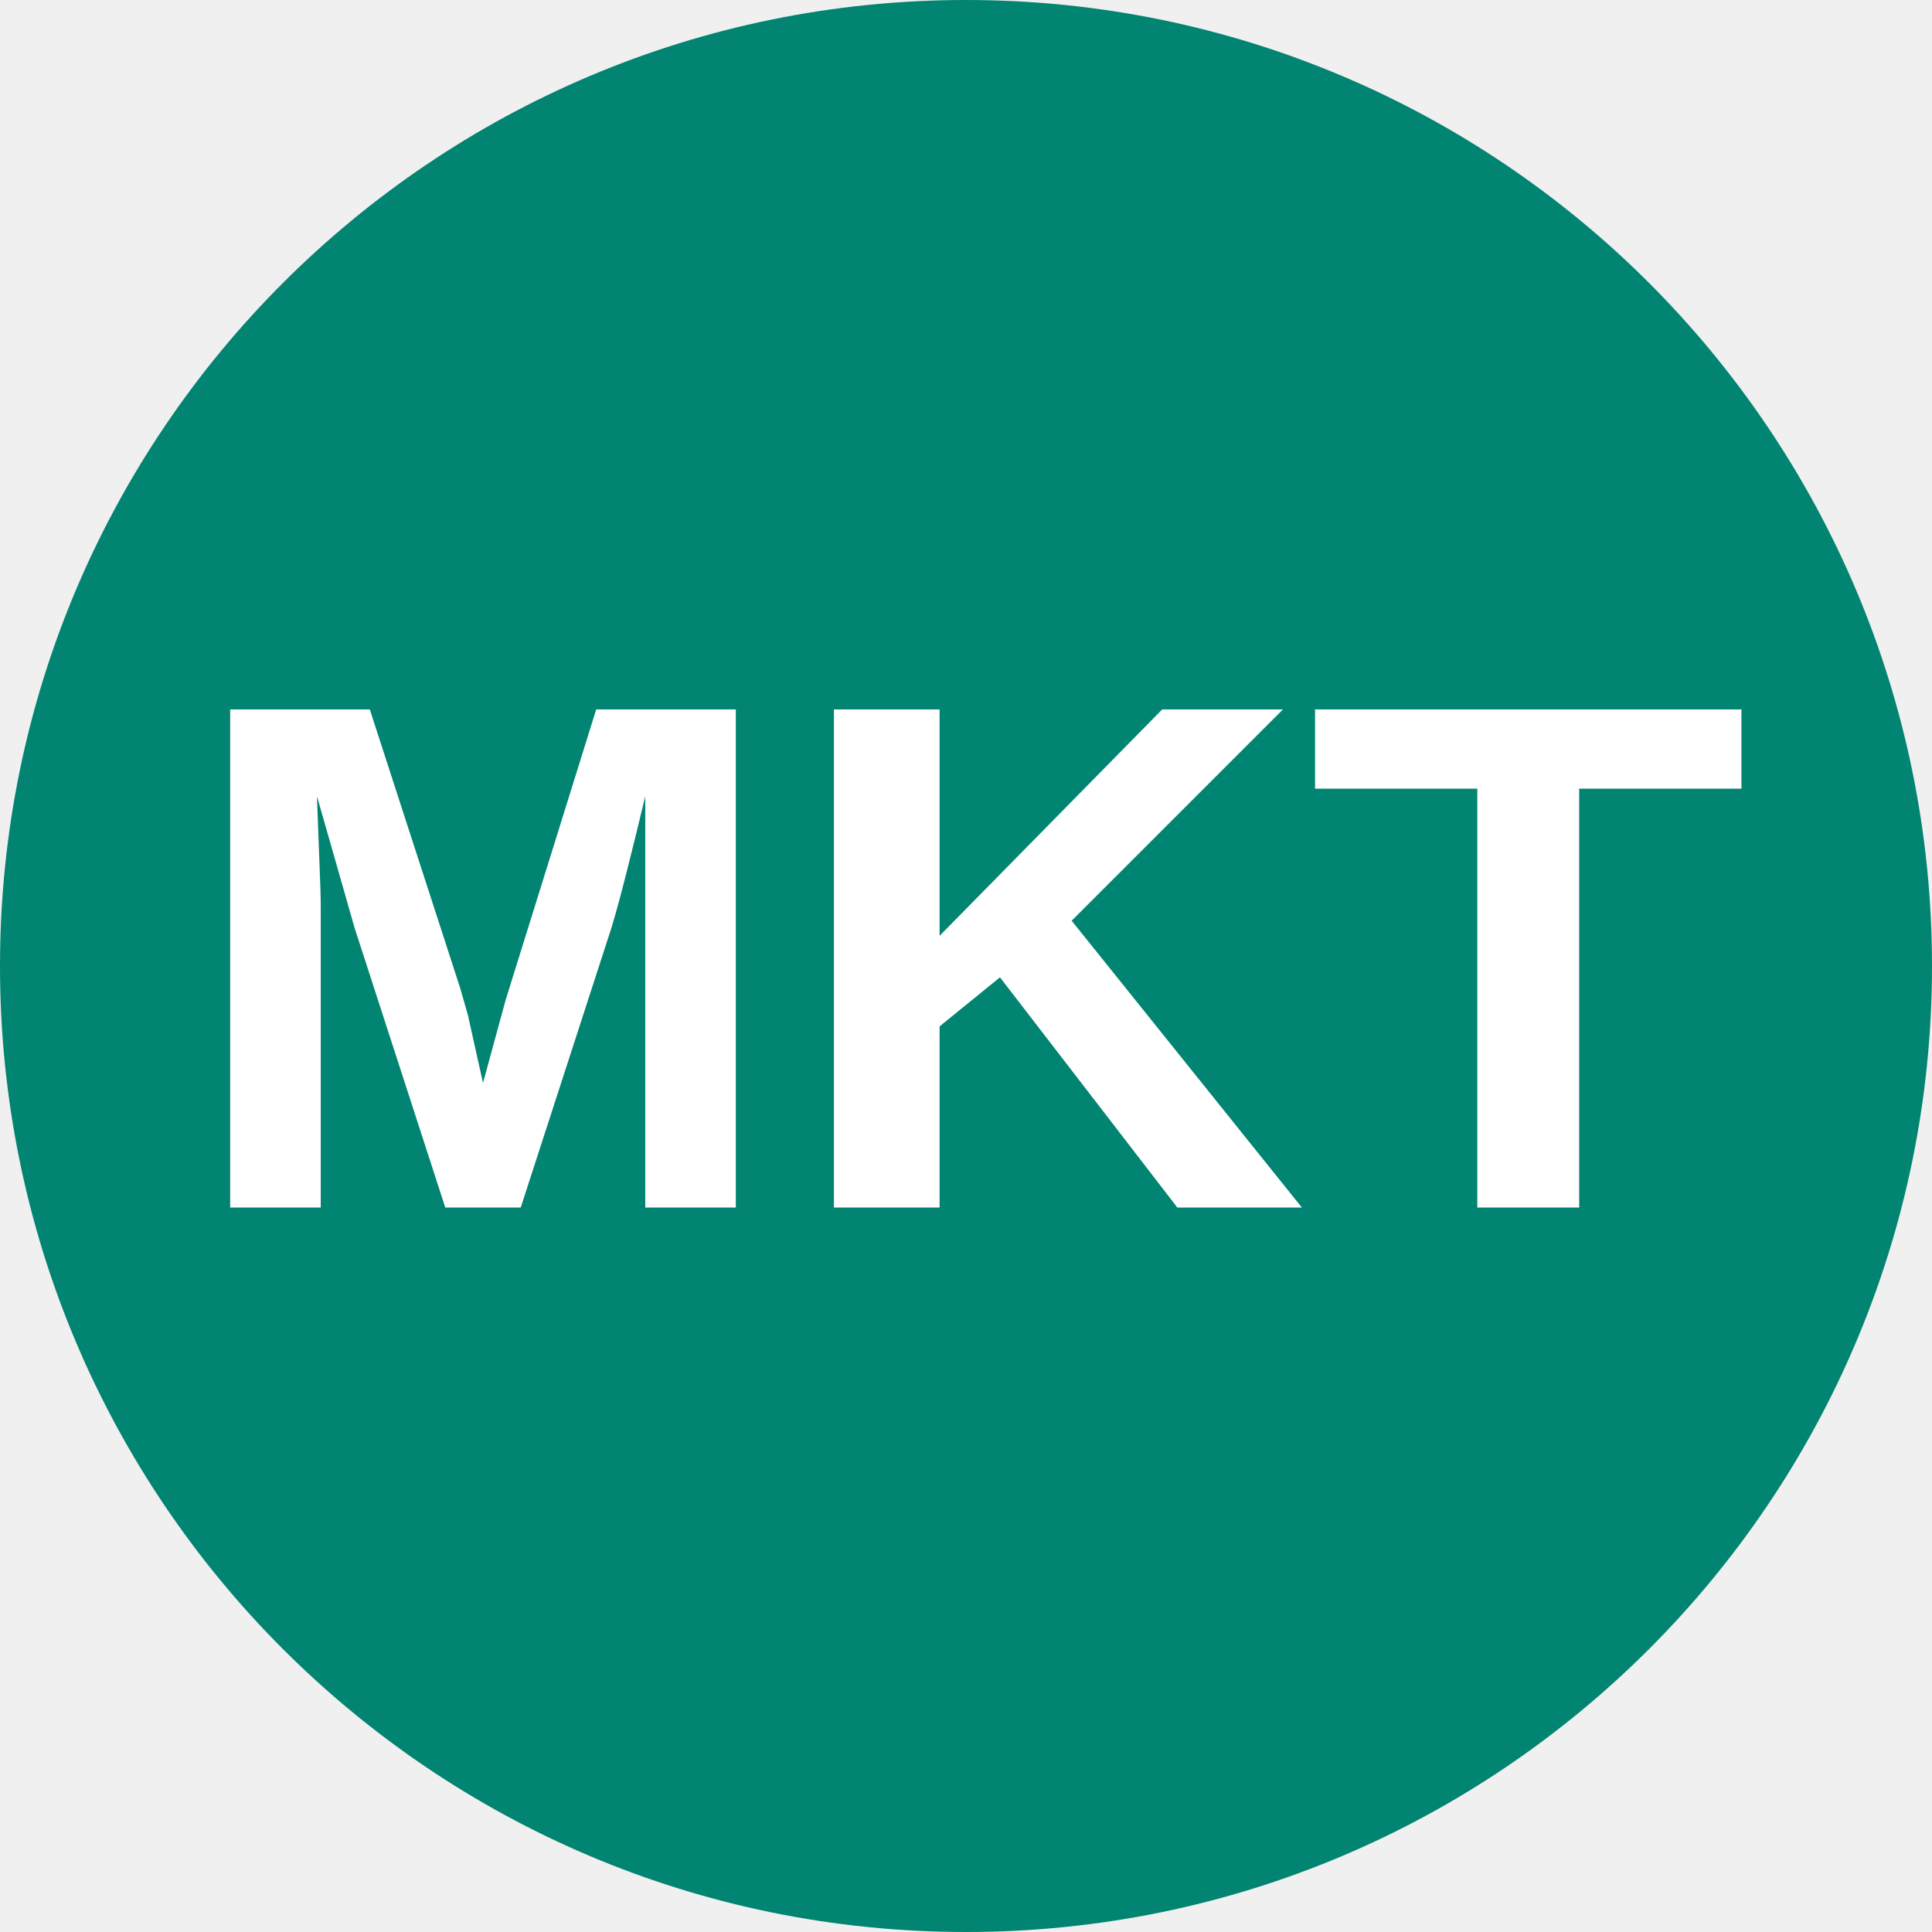
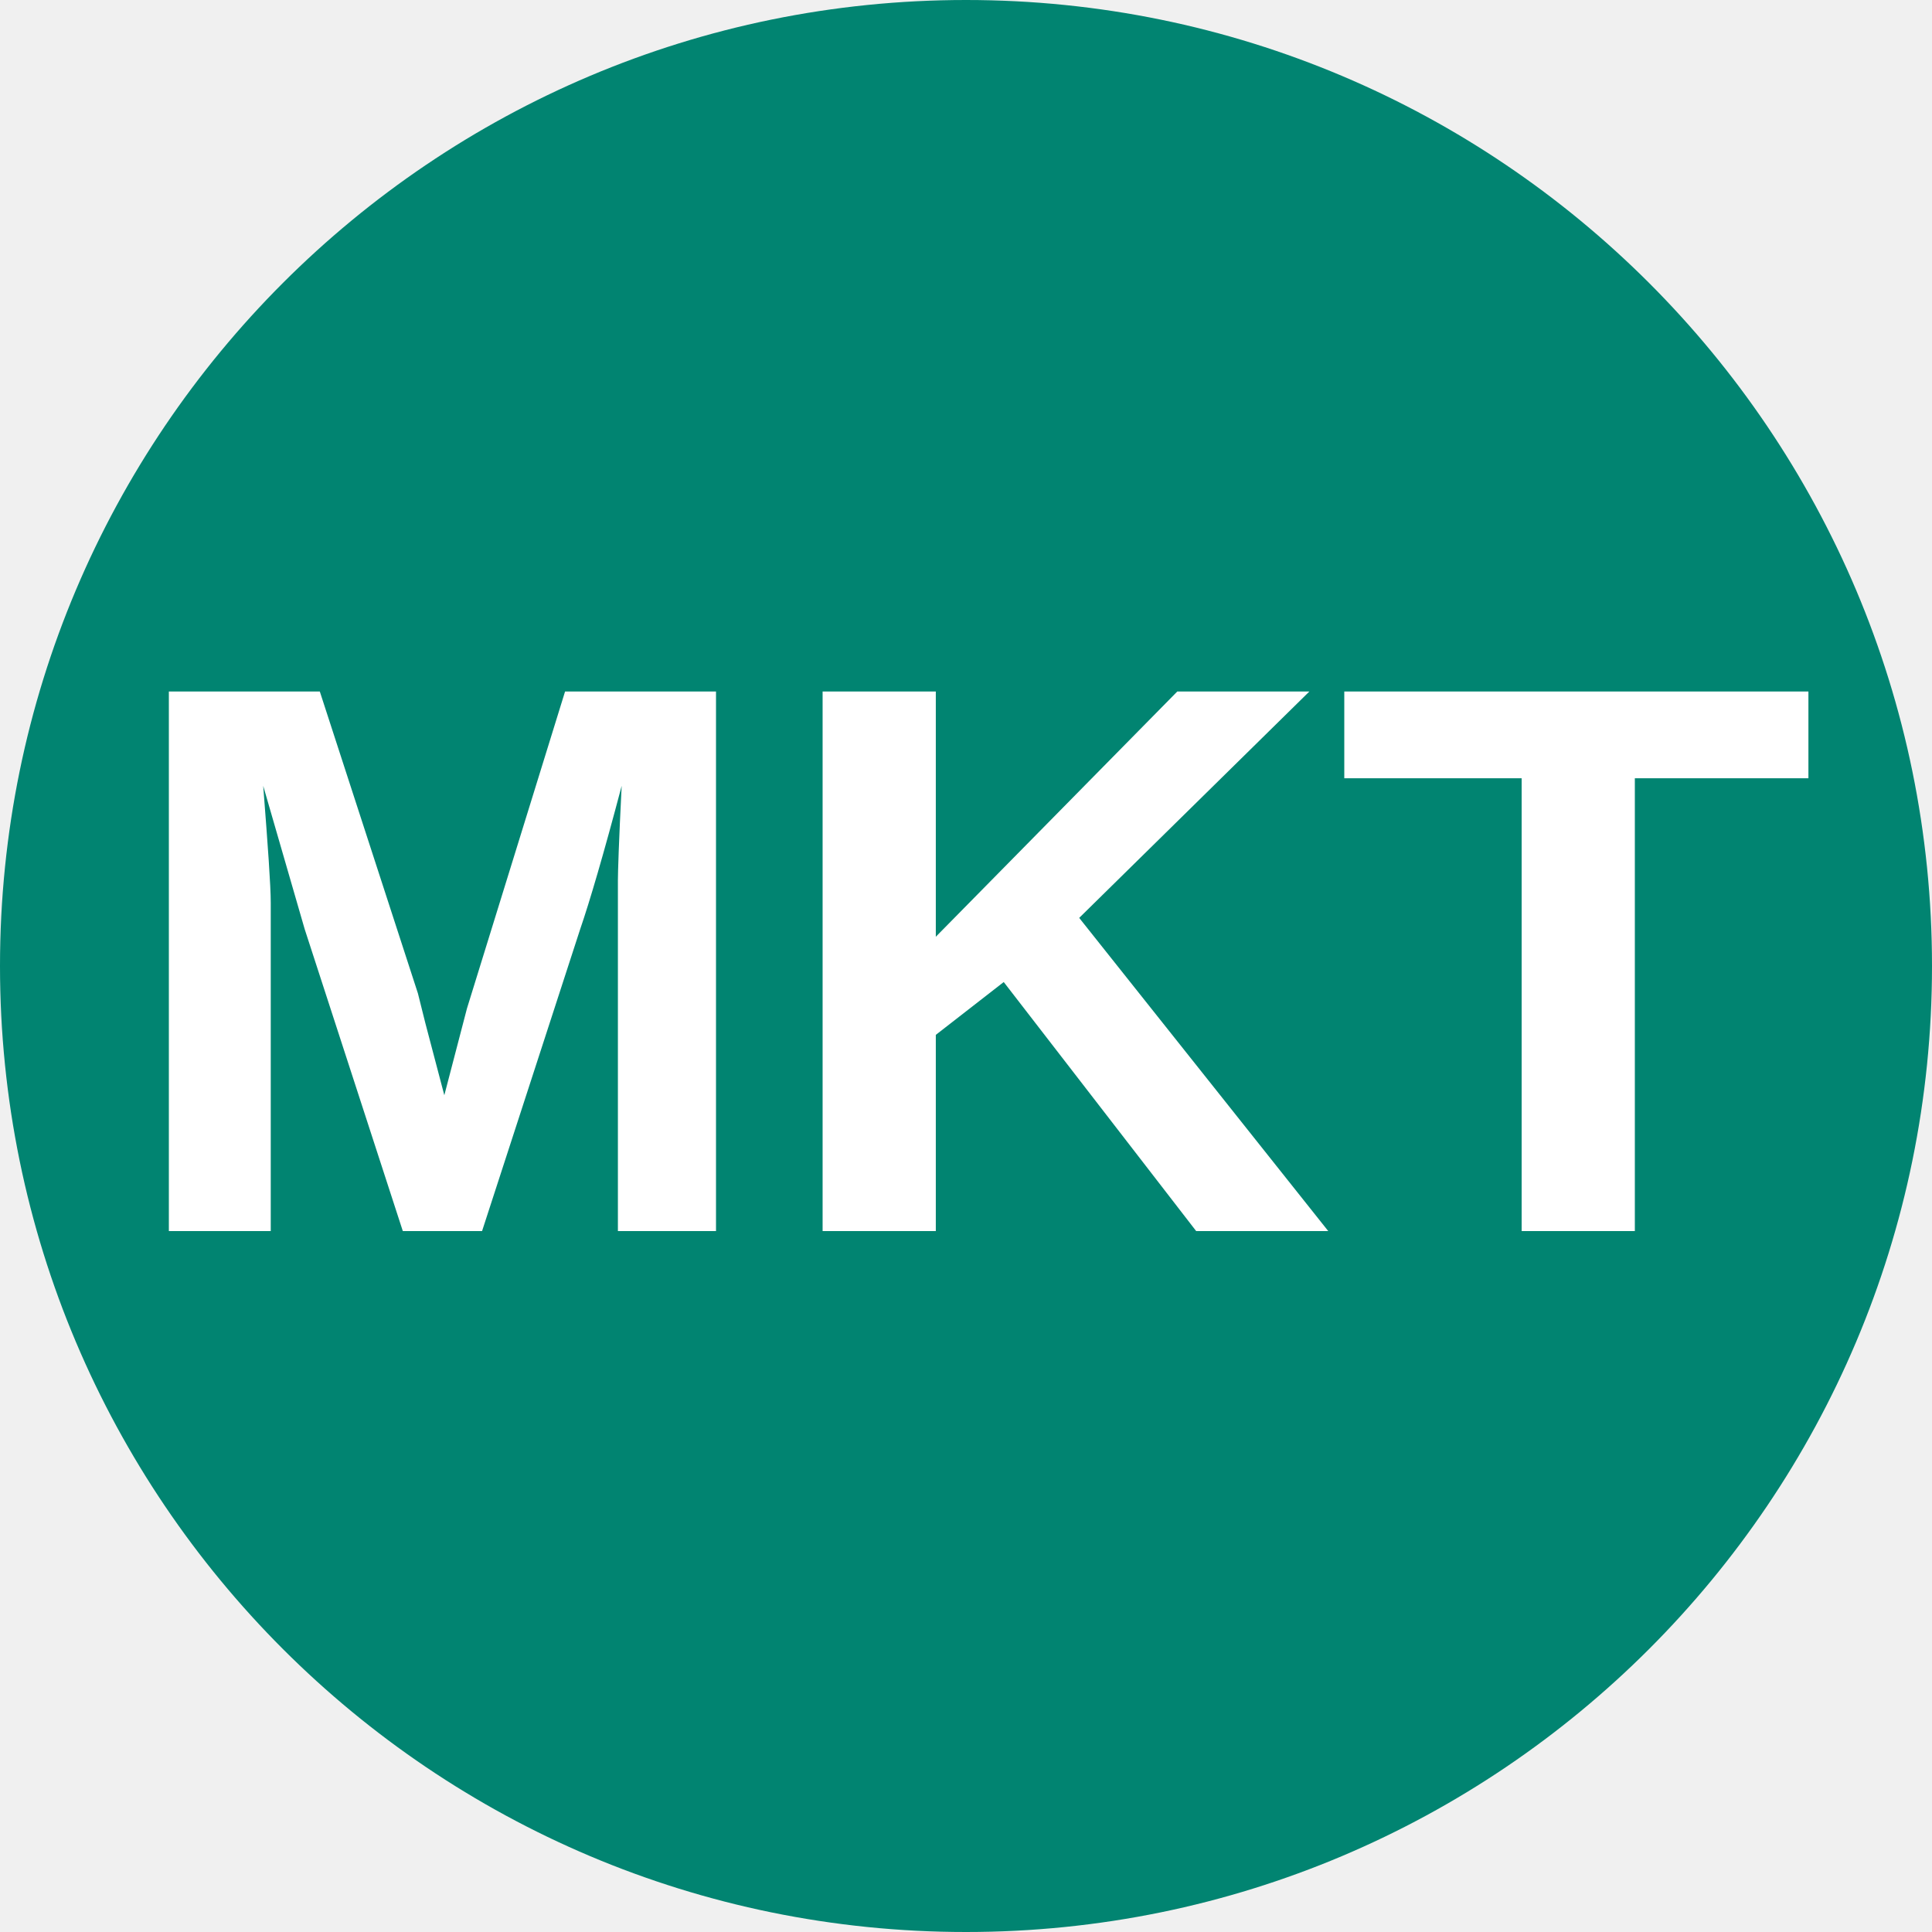
<svg xmlns="http://www.w3.org/2000/svg" viewBox="0 0 8 8">
  <circle cx="4" cy="4" r="4" fill="#018471" />
-   <text x="4" y="5" text-anchor="middle" font-weight="700" font-size="3" font-family="Arial" fill="#ffffff">MKT</text>
+   <text x="4" y="5.1" text-anchor="middle" font-weight="700" font-size="3.25" textLength="7.2" lengthAdjust="spacingAndGlyphs" font-family="Arial" fill="#fff">MKT</text>
</svg>
